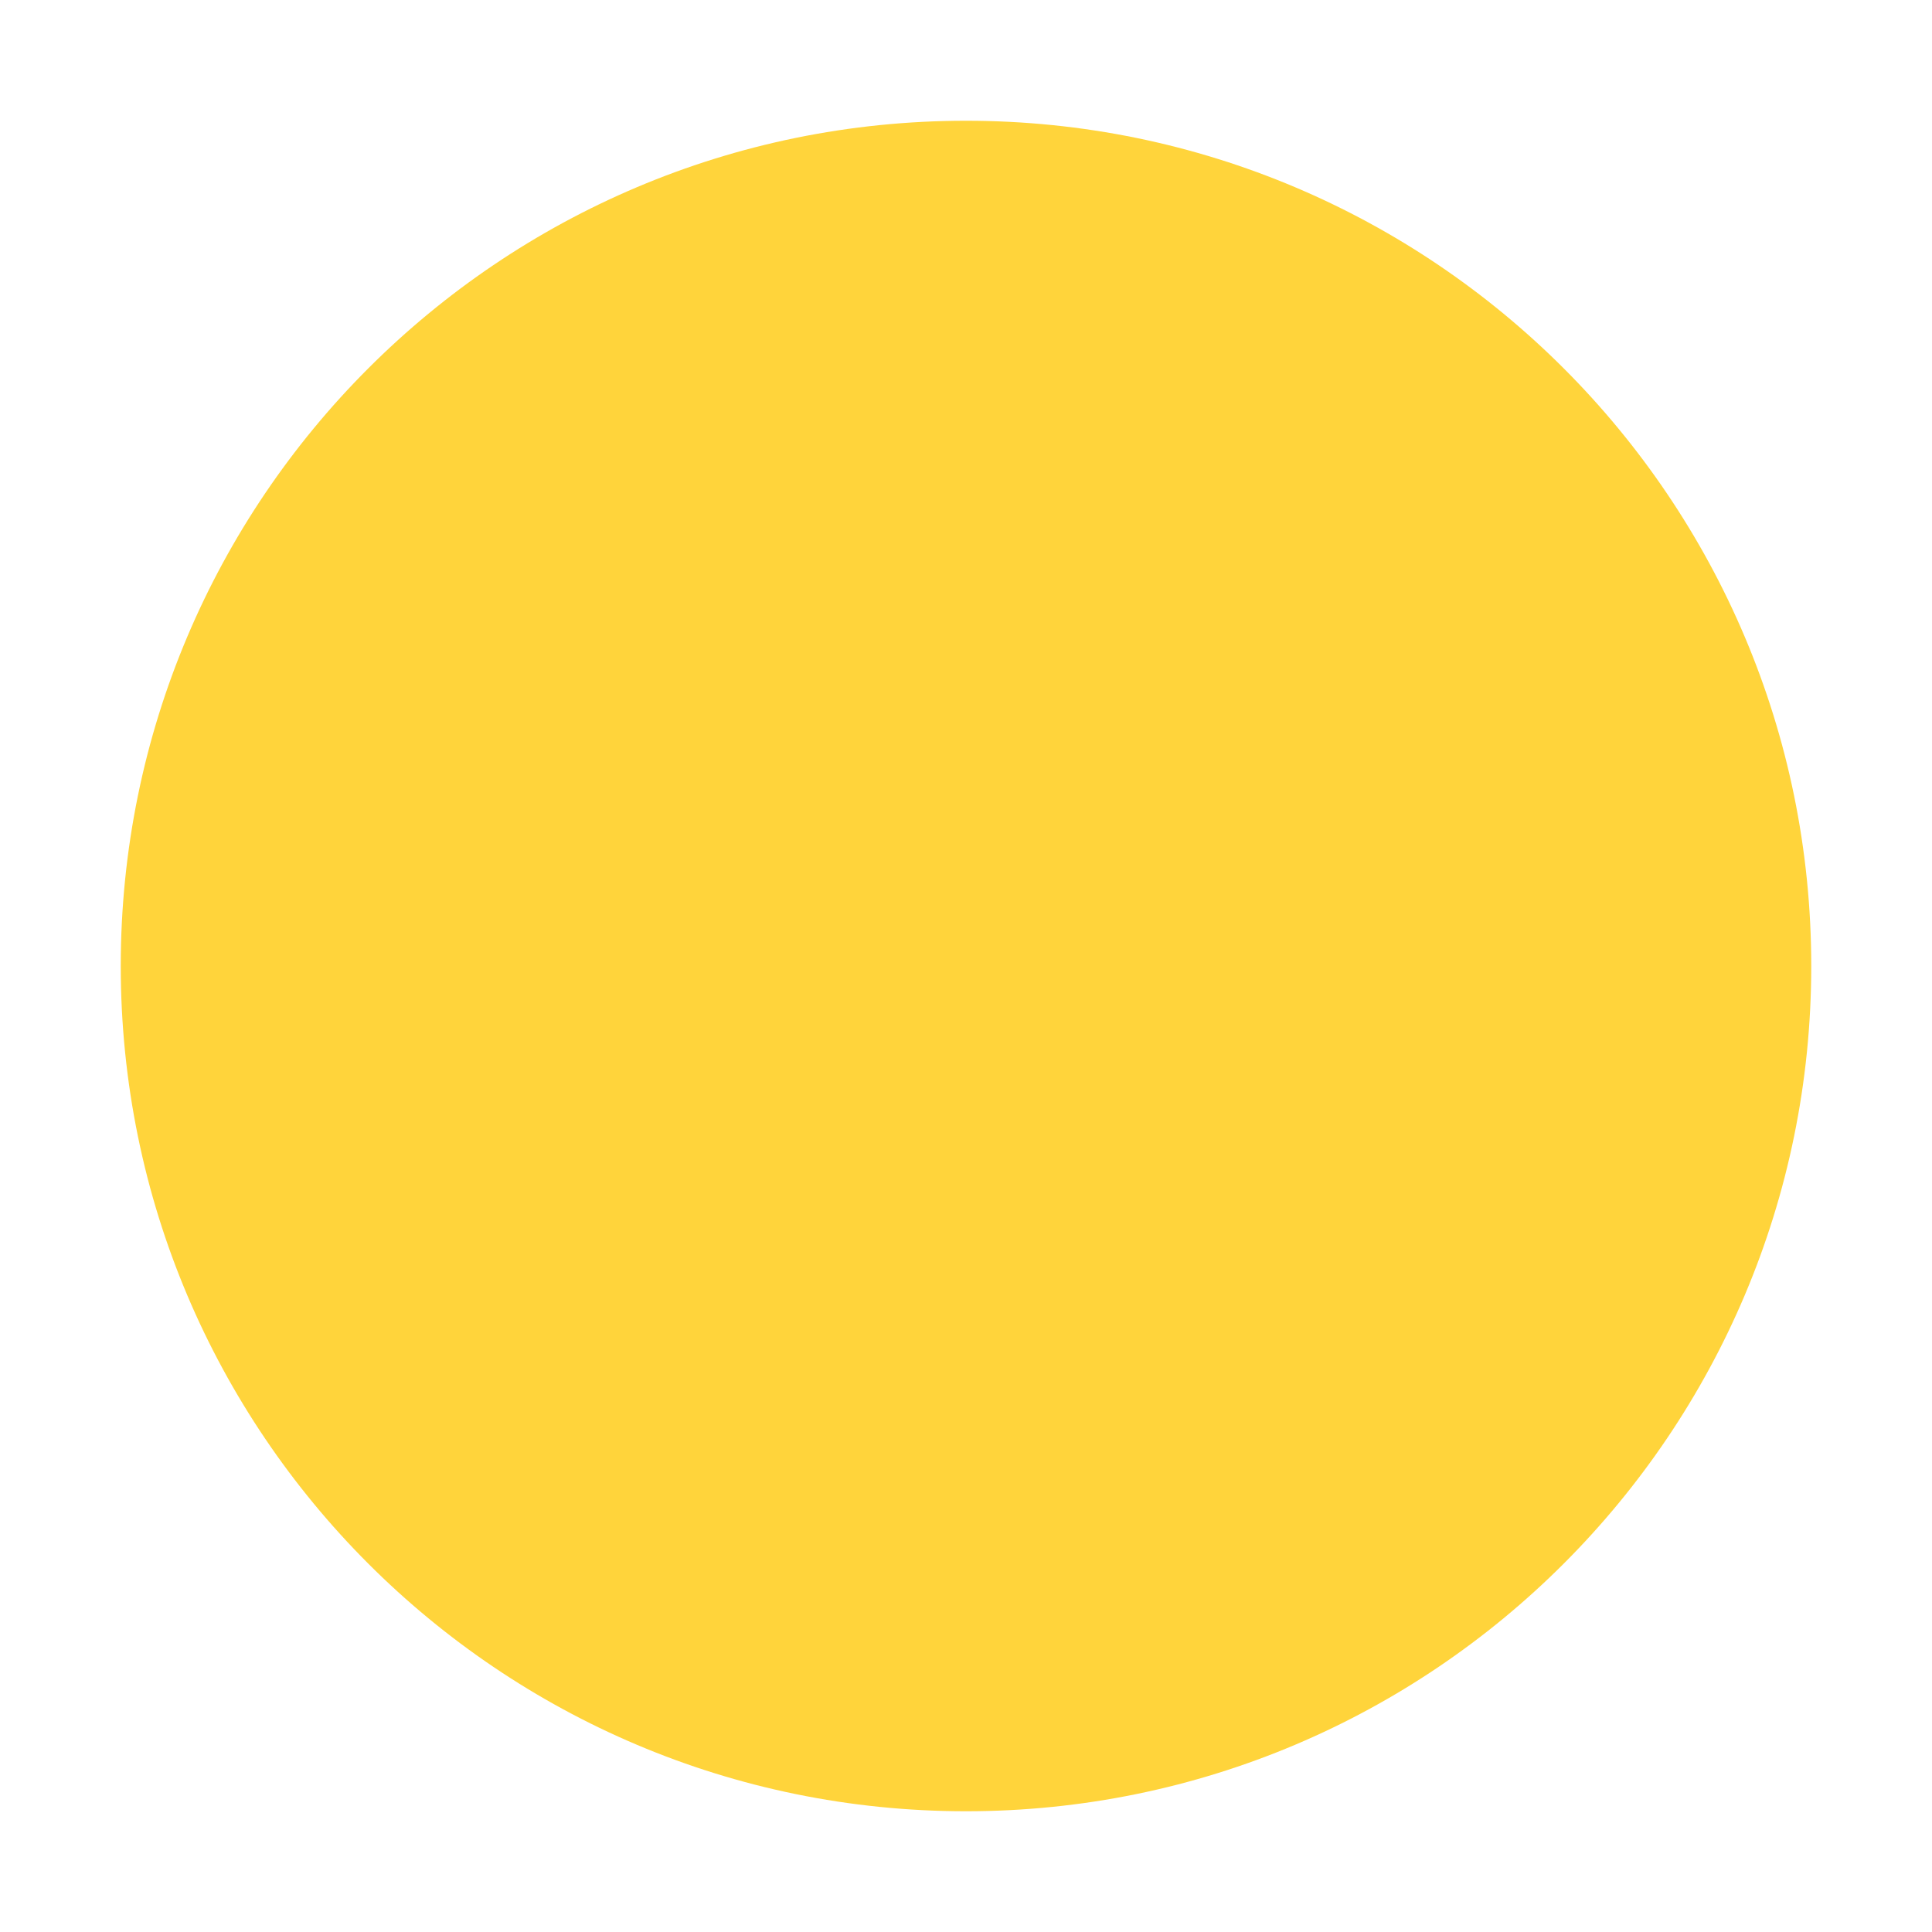
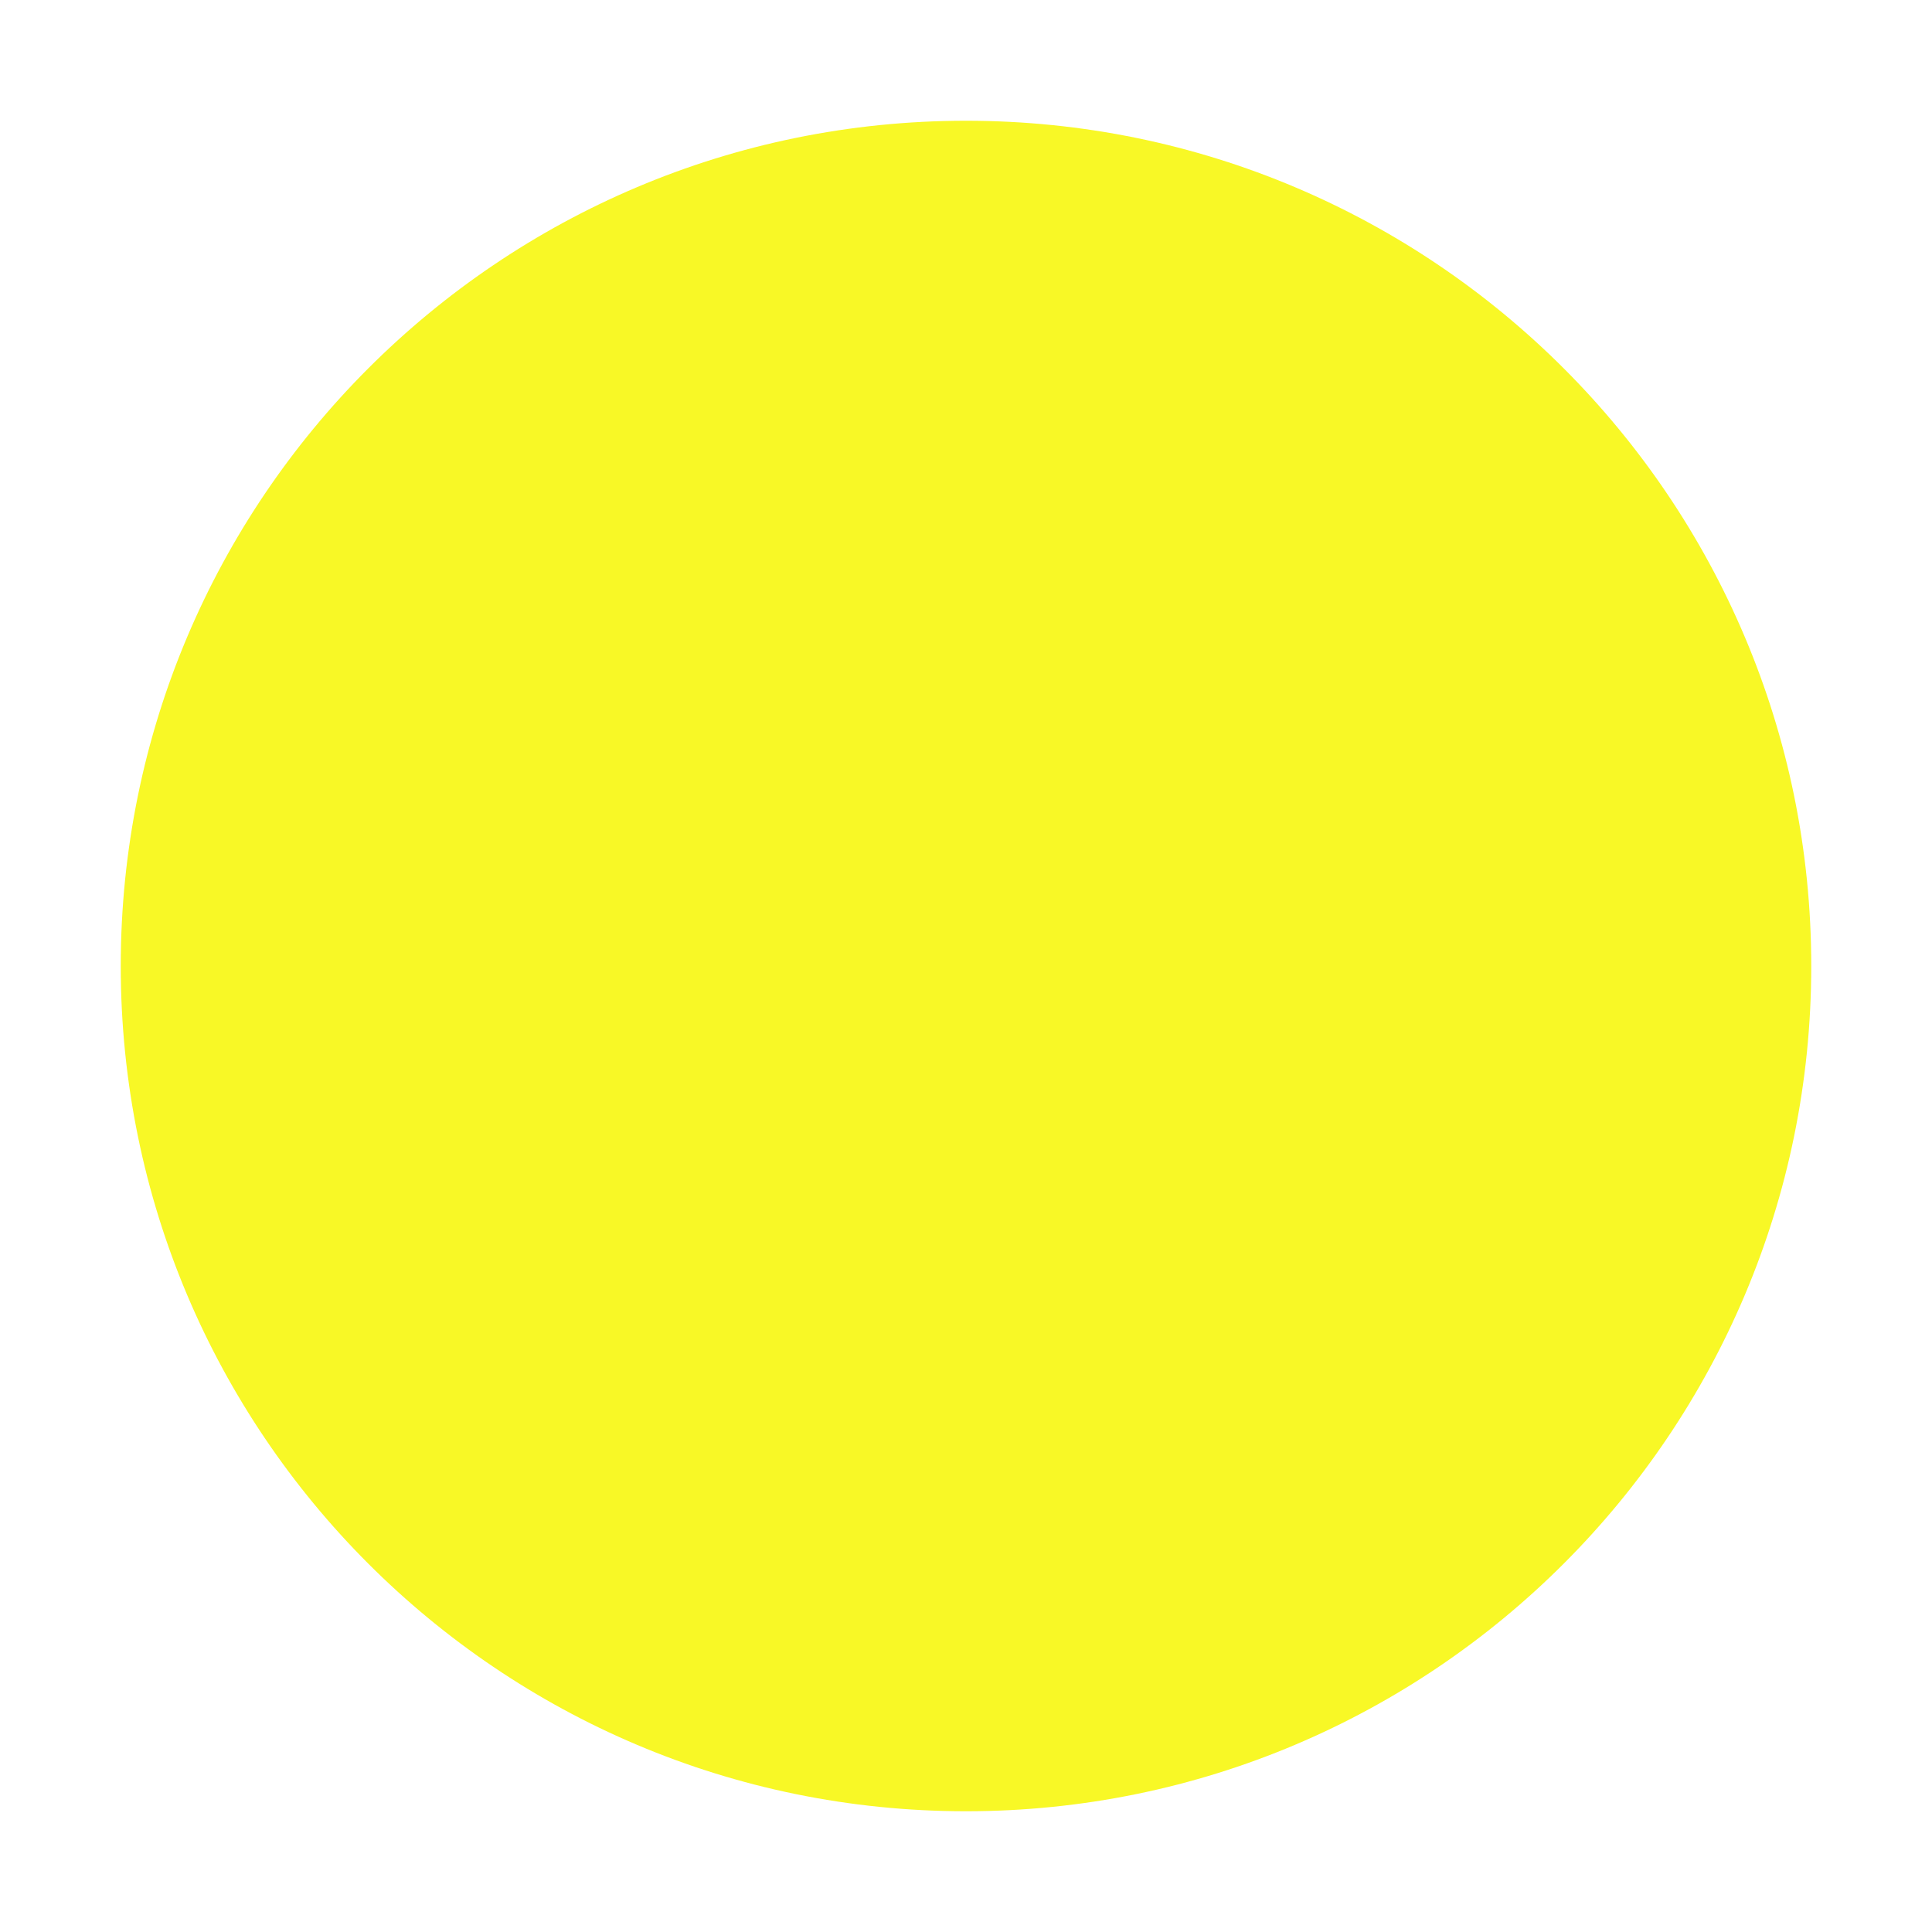
<svg xmlns="http://www.w3.org/2000/svg" viewBox="0 0 64 64">
-   <circle cx="32" cy="32" r="28" fill="#FFD43B" />
+   <circle cx="32" cy="32" r="28" fill="#F8F826" />
</svg>
